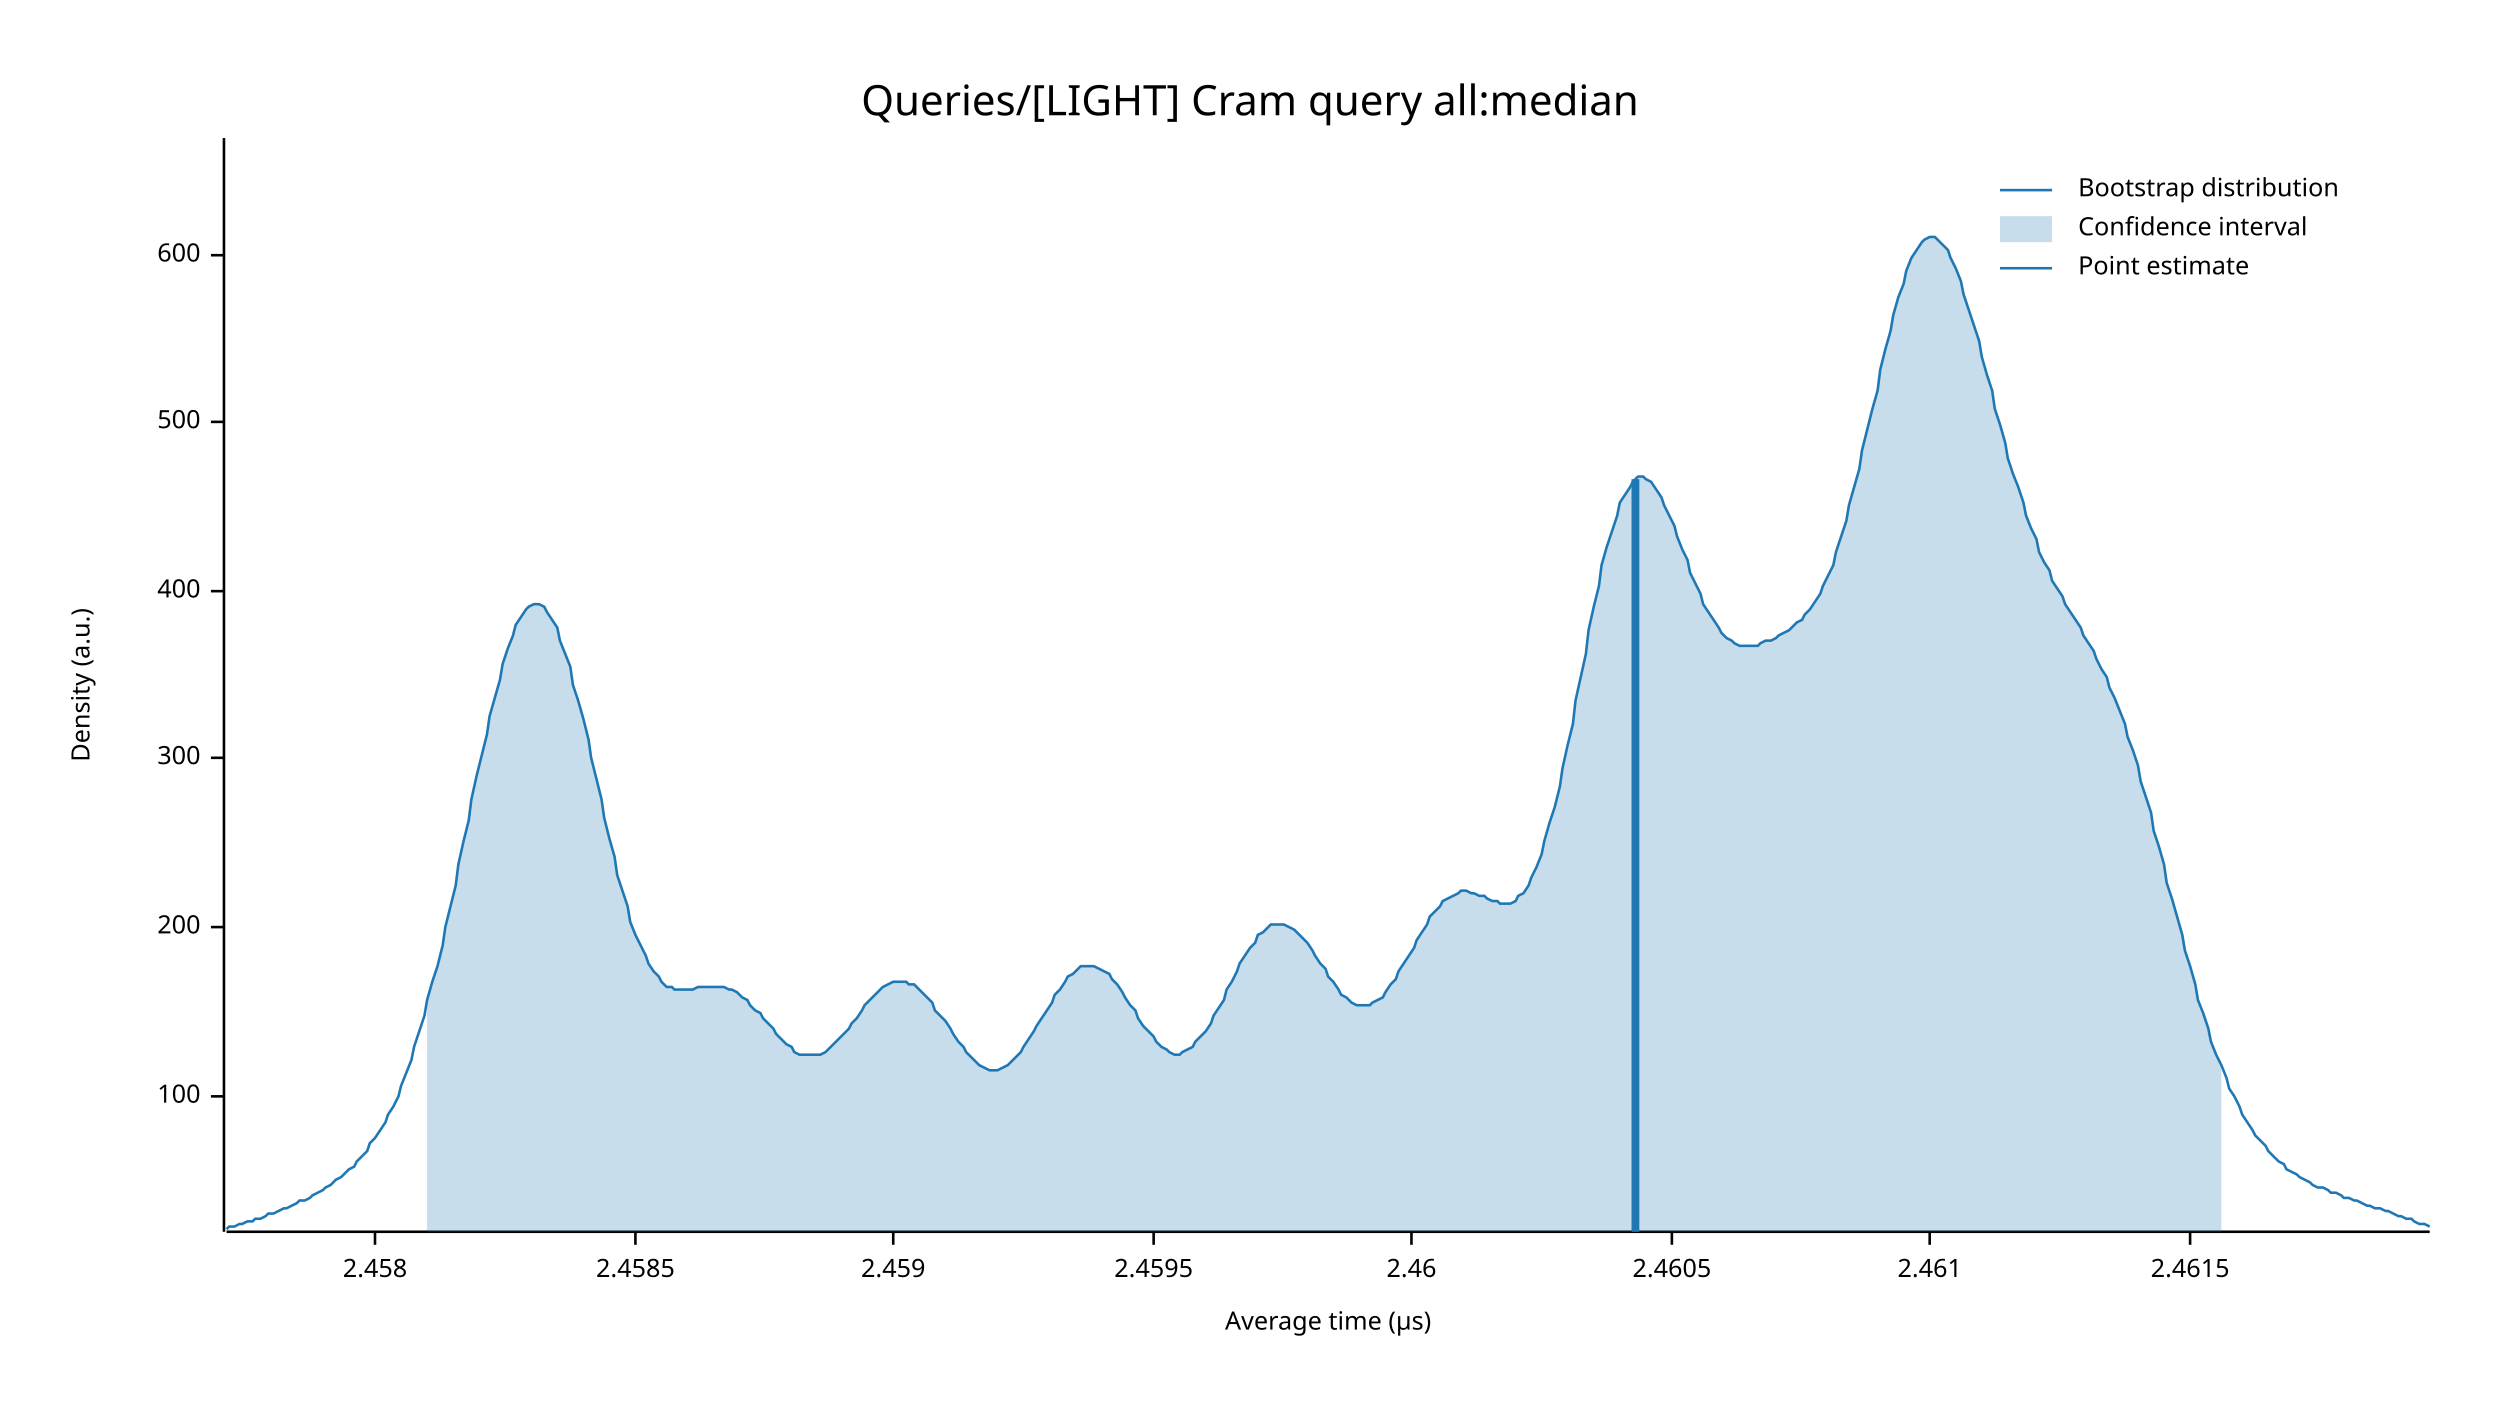
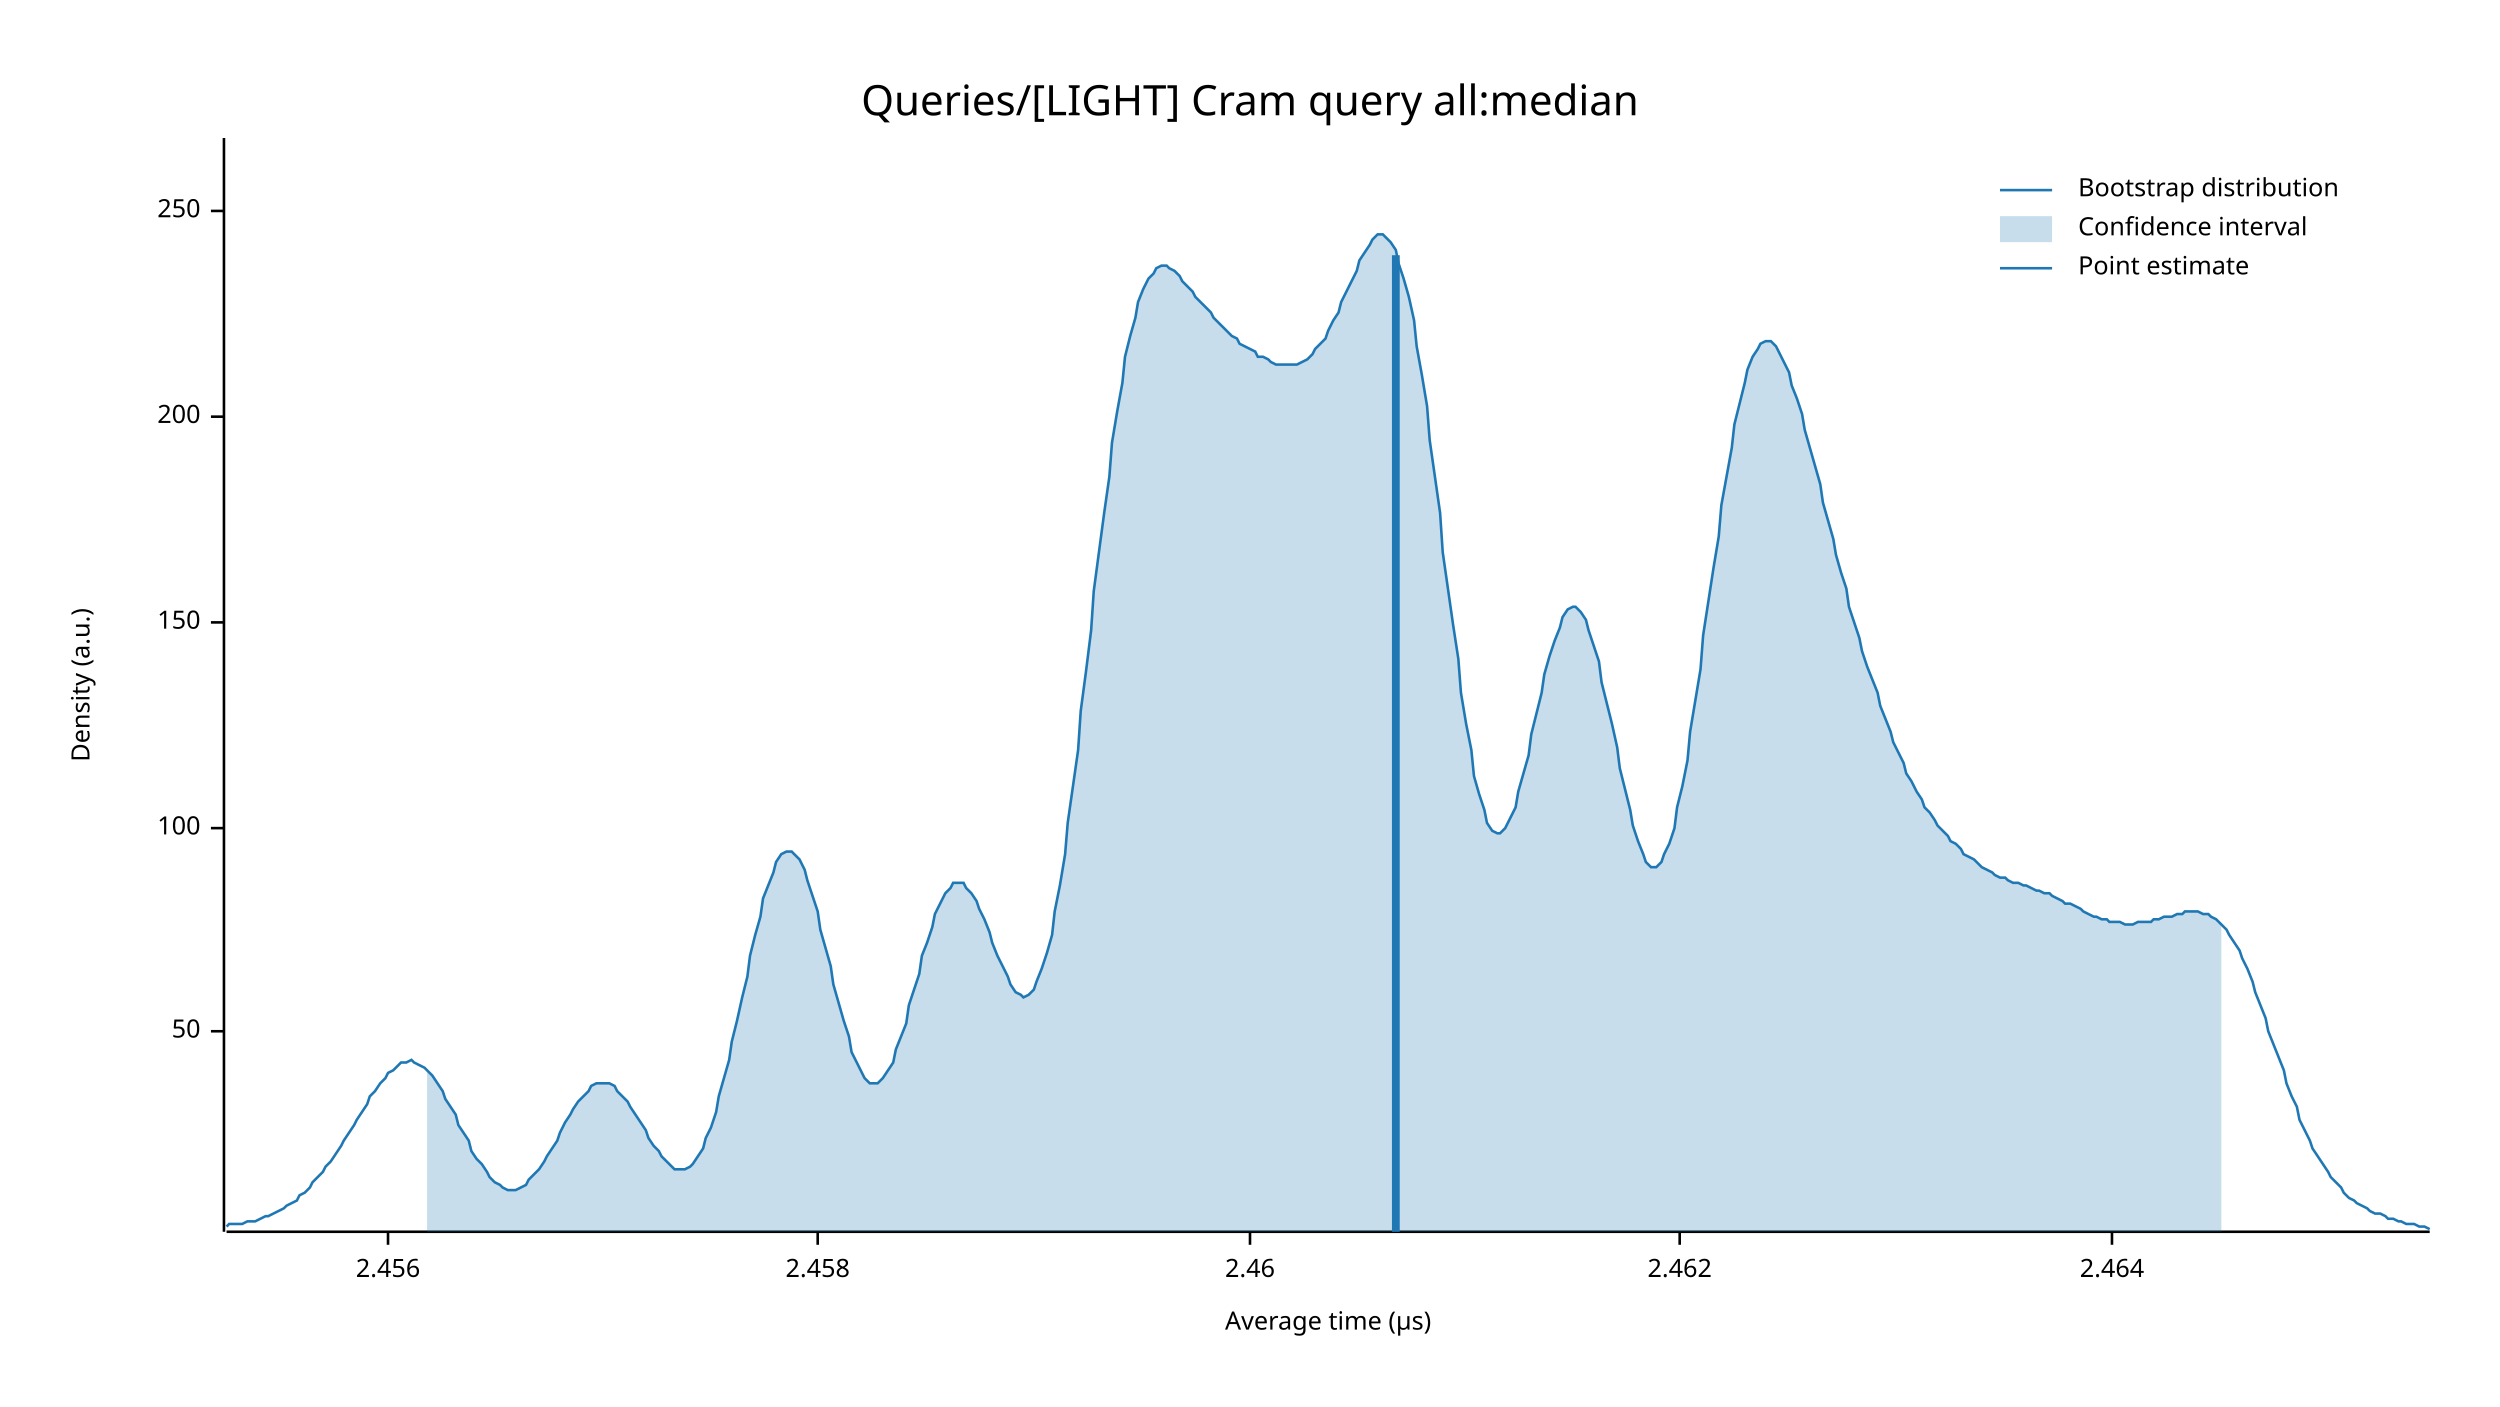
<svg xmlns="http://www.w3.org/2000/svg" width="960" height="540" viewBox="0 0 960 540">
  <text x="480" y="32" dy="0.76em" text-anchor="middle" font-family="sans-serif" font-size="16.129" opacity="1" fill="#000000">
Queries/[LIGHT] Cram query all:median
</text>
  <text x="27" y="263" dy="0.76em" text-anchor="middle" font-family="sans-serif" font-size="9.677" opacity="1" fill="#000000" transform="rotate(270, 27, 263)">
Density (a.u.)
</text>
  <text x="510" y="513" dy="-0.5ex" text-anchor="middle" font-family="sans-serif" font-size="9.677" opacity="1" fill="#000000">
Average time (µs)
</text>
  <polyline fill="none" opacity="1" stroke="#000000" stroke-width="1" points="86,53 86,473 " />
-   <text x="77" y="421" dy="0.5ex" text-anchor="end" font-family="sans-serif" font-size="9.677" opacity="1" fill="#000000">
+   <text x="77" y="396" dy="0.5ex" text-anchor="end" font-family="sans-serif" font-size="9.677" opacity="1" fill="#000000">
+ 50
+ </text>
+   <polyline fill="none" opacity="1" stroke="#000000" stroke-width="1" points="81,396 86,396 " />
+   <text x="77" y="318" dy="0.5ex" text-anchor="end" font-family="sans-serif" font-size="9.677" opacity="1" fill="#000000">
100
</text>
-   <polyline fill="none" opacity="1" stroke="#000000" stroke-width="1" points="81,421 86,421 " />
-   <text x="77" y="356" dy="0.5ex" text-anchor="end" font-family="sans-serif" font-size="9.677" opacity="1" fill="#000000">
+   <polyline fill="none" opacity="1" stroke="#000000" stroke-width="1" points="81,318 86,318 " />
+   <text x="77" y="239" dy="0.5ex" text-anchor="end" font-family="sans-serif" font-size="9.677" opacity="1" fill="#000000">
+ 150
+ </text>
+   <polyline fill="none" opacity="1" stroke="#000000" stroke-width="1" points="81,239 86,239 " />
+   <text x="77" y="160" dy="0.5ex" text-anchor="end" font-family="sans-serif" font-size="9.677" opacity="1" fill="#000000">
200
</text>
-   <polyline fill="none" opacity="1" stroke="#000000" stroke-width="1" points="81,356 86,356 " />
-   <text x="77" y="291" dy="0.5ex" text-anchor="end" font-family="sans-serif" font-size="9.677" opacity="1" fill="#000000">
- 300
+   <polyline fill="none" opacity="1" stroke="#000000" stroke-width="1" points="81,160 86,160 " />
+   <text x="77" y="81" dy="0.5ex" text-anchor="end" font-family="sans-serif" font-size="9.677" opacity="1" fill="#000000">
+ 250
</text>
-   <polyline fill="none" opacity="1" stroke="#000000" stroke-width="1" points="81,291 86,291 " />
-   <text x="77" y="227" dy="0.5ex" text-anchor="end" font-family="sans-serif" font-size="9.677" opacity="1" fill="#000000">
- 400
+   <polyline fill="none" opacity="1" stroke="#000000" stroke-width="1" points="81,81 86,81 " />
+   <polyline fill="none" opacity="1" stroke="#000000" stroke-width="1" points="87,473 933,473 " />
+   <text x="149" y="483" dy="0.76em" text-anchor="middle" font-family="sans-serif" font-size="9.677" opacity="1" fill="#000000">
+ 2.456
</text>
-   <polyline fill="none" opacity="1" stroke="#000000" stroke-width="1" points="81,227 86,227 " />
-   <text x="77" y="162" dy="0.5ex" text-anchor="end" font-family="sans-serif" font-size="9.677" opacity="1" fill="#000000">
- 500
- </text>
-   <polyline fill="none" opacity="1" stroke="#000000" stroke-width="1" points="81,162 86,162 " />
-   <text x="77" y="98" dy="0.5ex" text-anchor="end" font-family="sans-serif" font-size="9.677" opacity="1" fill="#000000">
- 600
- </text>
-   <polyline fill="none" opacity="1" stroke="#000000" stroke-width="1" points="81,98 86,98 " />
-   <polyline fill="none" opacity="1" stroke="#000000" stroke-width="1" points="87,473 933,473 " />
-   <text x="144" y="483" dy="0.76em" text-anchor="middle" font-family="sans-serif" font-size="9.677" opacity="1" fill="#000000">
+   <polyline fill="none" opacity="1" stroke="#000000" stroke-width="1" points="149,473 149,478 " />
+   <text x="314" y="483" dy="0.76em" text-anchor="middle" font-family="sans-serif" font-size="9.677" opacity="1" fill="#000000">
2.458
</text>
-   <polyline fill="none" opacity="1" stroke="#000000" stroke-width="1" points="144,473 144,478 " />
-   <text x="244" y="483" dy="0.76em" text-anchor="middle" font-family="sans-serif" font-size="9.677" opacity="1" fill="#000000">
- 2.4585
- </text>
-   <polyline fill="none" opacity="1" stroke="#000000" stroke-width="1" points="244,473 244,478 " />
-   <text x="343" y="483" dy="0.76em" text-anchor="middle" font-family="sans-serif" font-size="9.677" opacity="1" fill="#000000">
- 2.459
- </text>
-   <polyline fill="none" opacity="1" stroke="#000000" stroke-width="1" points="343,473 343,478 " />
-   <text x="443" y="483" dy="0.76em" text-anchor="middle" font-family="sans-serif" font-size="9.677" opacity="1" fill="#000000">
- 2.4595
- </text>
-   <polyline fill="none" opacity="1" stroke="#000000" stroke-width="1" points="443,473 443,478 " />
-   <text x="542" y="483" dy="0.76em" text-anchor="middle" font-family="sans-serif" font-size="9.677" opacity="1" fill="#000000">
+   <polyline fill="none" opacity="1" stroke="#000000" stroke-width="1" points="314,473 314,478 " />
+   <text x="480" y="483" dy="0.76em" text-anchor="middle" font-family="sans-serif" font-size="9.677" opacity="1" fill="#000000">
2.46
</text>
-   <polyline fill="none" opacity="1" stroke="#000000" stroke-width="1" points="542,473 542,478 " />
-   <text x="642" y="483" dy="0.76em" text-anchor="middle" font-family="sans-serif" font-size="9.677" opacity="1" fill="#000000">
- 2.4605
+   <polyline fill="none" opacity="1" stroke="#000000" stroke-width="1" points="480,473 480,478 " />
+   <text x="645" y="483" dy="0.76em" text-anchor="middle" font-family="sans-serif" font-size="9.677" opacity="1" fill="#000000">
+ 2.462
</text>
-   <polyline fill="none" opacity="1" stroke="#000000" stroke-width="1" points="642,473 642,478 " />
-   <text x="741" y="483" dy="0.76em" text-anchor="middle" font-family="sans-serif" font-size="9.677" opacity="1" fill="#000000">
- 2.461
+   <polyline fill="none" opacity="1" stroke="#000000" stroke-width="1" points="645,473 645,478 " />
+   <text x="811" y="483" dy="0.76em" text-anchor="middle" font-family="sans-serif" font-size="9.677" opacity="1" fill="#000000">
+ 2.464
</text>
-   <polyline fill="none" opacity="1" stroke="#000000" stroke-width="1" points="741,473 741,478 " />
-   <text x="841" y="483" dy="0.76em" text-anchor="middle" font-family="sans-serif" font-size="9.677" opacity="1" fill="#000000">
- 2.4615
- </text>
-   <polyline fill="none" opacity="1" stroke="#000000" stroke-width="1" points="841,473 841,478 " />
-   <polyline fill="none" opacity="1" stroke="#1F78B4" stroke-width="1" points="87,472 88,471 90,471 92,470 93,470 95,469 97,469 98,468 100,468 102,467 103,466 105,466 107,465 109,464 110,464 112,463 114,462 115,461 117,461 119,460 120,459 122,458 124,457 125,456 127,455 129,453 131,452 132,451 134,449 136,448 137,446 139,444 141,442 142,439 144,437 146,434 148,431 149,428 151,425 153,421 154,417 156,412 158,407 159,402 161,396 163,390 164,384 166,377 168,371 170,363 171,356 173,348 175,340 176,332 178,323 180,315 181,307 183,298 185,290 187,282 188,275 190,268 192,261 193,255 195,249 197,244 198,240 200,237 202,234 203,233 205,232 207,232 209,233 210,235 212,238 214,241 215,246 217,251 219,256 220,263 222,269 224,276 226,284 227,291 229,299 231,307 232,314 234,322 236,329 237,336 239,342 241,348 242,354 244,359 246,363 248,367 249,370 251,373 253,375 254,377 256,379 258,379 259,380 261,380 263,380 265,380 266,380 268,379 270,379 271,379 273,379 275,379 276,379 278,379 280,380 281,380 283,381 285,383 287,384 288,386 290,388 292,389 293,391 295,393 297,395 298,397 300,399 302,401 304,402 305,404 307,405 309,405 310,405 312,405 314,405 315,405 317,404 319,402 320,401 322,399 324,397 326,395 327,393 329,391 331,388 332,386 334,384 336,382 337,381 339,379 341,378 343,377 344,377 346,377 348,377 349,378 351,378 353,380 354,381 356,383 358,385 359,388 361,390 363,392 365,395 366,397 368,400 370,402 371,404 373,406 375,408 376,409 378,410 380,411 381,411 383,411 385,410 387,409 388,408 390,406 392,404 393,402 395,399 397,396 398,394 400,391 402,388 404,385 405,382 407,380 409,377 410,375 412,374 414,372 415,371 417,371 419,371 420,371 422,372 424,373 426,374 427,376 429,378 431,381 432,383 434,386 436,388 437,391 439,394 441,396 443,398 444,400 446,402 448,403 449,404 451,405 453,405 454,404 456,403 458,402 459,400 461,398 463,396 465,393 466,390 468,387 470,384 471,380 473,377 475,373 476,370 478,367 480,364 482,362 483,359 485,358 487,356 488,355 490,355 492,355 493,355 495,356 497,357 498,358 500,360 502,362 504,365 505,367 507,370 509,372 510,375 512,377 514,380 515,382 517,383 519,385 521,386 522,386 524,386 526,386 527,385 529,384 531,383 532,381 534,378 536,376 537,373 539,370 541,367 543,364 544,361 546,358 548,355 549,352 551,350 553,348 554,346 556,345 558,344 560,343 561,342 563,342 565,343 566,343 568,344 570,344 571,345 573,346 575,346 576,347 578,347 580,347 582,346 583,344 585,343 587,340 588,337 590,333 592,328 593,323 595,316 597,310 599,302 600,295 602,286 604,278 605,269 607,260 609,251 610,242 612,233 614,225 615,217 617,210 619,204 621,198 622,193 624,190 626,187 627,185 629,183 631,183 632,184 634,185 636,188 638,191 639,194 641,198 643,202 644,206 646,211 648,215 649,220 651,224 653,228 654,232 656,235 658,238 660,241 661,243 663,245 665,246 666,247 668,248 670,248 671,248 673,248 675,248 676,247 678,246 680,246 682,245 683,244 685,243 687,242 688,241 690,239 692,238 693,236 695,234 697,231 699,228 700,225 702,221 704,217 705,212 707,206 709,200 710,194 712,187 714,180 715,173 717,165 719,157 721,150 722,142 724,134 726,127 727,121 729,114 731,109 732,104 734,99 736,96 738,93 739,92 741,91 743,91 744,92 746,94 748,96 749,99 751,103 753,108 754,113 756,119 758,125 760,131 761,137 763,144 765,150 766,157 768,163 770,170 771,176 773,182 775,187 777,193 778,198 780,203 782,207 783,212 785,216 787,219 788,223 790,226 792,229 793,232 795,235 797,238 799,241 800,244 802,247 804,250 805,253 807,257 809,260 810,264 812,268 814,273 816,278 817,283 819,288 821,294 822,300 824,306 826,312 827,319 829,325 831,332 832,339 834,345 836,352 838,359 839,365 841,371 843,378 844,384 846,389 848,395 849,400 851,405 853,409 855,414 856,418 858,421 860,425 861,428 863,431 865,434 866,436 868,438 870,440 871,442 873,444 875,446 877,447 878,449 880,450 882,451 883,452 885,453 887,454 888,455 890,456 892,456 894,457 895,458 897,458 899,459 900,460 902,460 904,461 905,461 907,462 909,463 910,463 912,464 914,464 916,465 917,465 919,466 921,467 922,467 924,468 926,468 927,469 929,470 931,470 933,471 " />
-   <polygon opacity="0.25" fill="#1F78B4" points="164,384 166,377 168,371 170,363 171,356 173,348 175,340 176,332 178,323 180,315 181,307 183,298 185,290 187,282 188,275 190,268 192,261 193,255 195,249 197,244 198,240 200,237 202,234 203,233 205,232 207,232 209,233 210,235 212,238 214,241 215,246 217,251 219,256 220,263 222,269 224,276 226,284 227,291 229,299 231,307 232,314 234,322 236,329 237,336 239,342 241,348 242,354 244,359 246,363 248,367 249,370 251,373 253,375 254,377 256,379 258,379 259,380 261,380 263,380 265,380 266,380 268,379 270,379 271,379 273,379 275,379 276,379 278,379 280,380 281,380 283,381 285,383 287,384 288,386 290,388 292,389 293,391 295,393 297,395 298,397 300,399 302,401 304,402 305,404 307,405 309,405 310,405 312,405 314,405 315,405 317,404 319,402 320,401 322,399 324,397 326,395 327,393 329,391 331,388 332,386 334,384 336,382 337,381 339,379 341,378 343,377 344,377 346,377 348,377 349,378 351,378 353,380 354,381 356,383 358,385 359,388 361,390 363,392 365,395 366,397 368,400 370,402 371,404 373,406 375,408 376,409 378,410 380,411 381,411 383,411 385,410 387,409 388,408 390,406 392,404 393,402 395,399 397,396 398,394 400,391 402,388 404,385 405,382 407,380 409,377 410,375 412,374 414,372 415,371 417,371 419,371 420,371 422,372 424,373 426,374 427,376 429,378 431,381 432,383 434,386 436,388 437,391 439,394 441,396 443,398 444,400 446,402 448,403 449,404 451,405 453,405 454,404 456,403 458,402 459,400 461,398 463,396 465,393 466,390 468,387 470,384 471,380 473,377 475,373 476,370 478,367 480,364 482,362 483,359 485,358 487,356 488,355 490,355 492,355 493,355 495,356 497,357 498,358 500,360 502,362 504,365 505,367 507,370 509,372 510,375 512,377 514,380 515,382 517,383 519,385 521,386 522,386 524,386 526,386 527,385 529,384 531,383 532,381 534,378 536,376 537,373 539,370 541,367 543,364 544,361 546,358 548,355 549,352 551,350 553,348 554,346 556,345 558,344 560,343 561,342 563,342 565,343 566,343 568,344 570,344 571,345 573,346 575,346 576,347 578,347 580,347 582,346 583,344 585,343 587,340 588,337 590,333 592,328 593,323 595,316 597,310 599,302 600,295 602,286 604,278 605,269 607,260 609,251 610,242 612,233 614,225 615,217 617,210 619,204 621,198 622,193 624,190 626,187 627,185 629,183 631,183 632,184 634,185 636,188 638,191 639,194 641,198 643,202 644,206 646,211 648,215 649,220 651,224 653,228 654,232 656,235 658,238 660,241 661,243 663,245 665,246 666,247 668,248 670,248 671,248 673,248 675,248 676,247 678,246 680,246 682,245 683,244 685,243 687,242 688,241 690,239 692,238 693,236 695,234 697,231 699,228 700,225 702,221 704,217 705,212 707,206 709,200 710,194 712,187 714,180 715,173 717,165 719,157 721,150 722,142 724,134 726,127 727,121 729,114 731,109 732,104 734,99 736,96 738,93 739,92 741,91 743,91 744,92 746,94 748,96 749,99 751,103 753,108 754,113 756,119 758,125 760,131 761,137 763,144 765,150 766,157 768,163 770,170 771,176 773,182 775,187 777,193 778,198 780,203 782,207 783,212 785,216 787,219 788,223 790,226 792,229 793,232 795,235 797,238 799,241 800,244 802,247 804,250 805,253 807,257 809,260 810,264 812,268 814,273 816,278 817,283 819,288 821,294 822,300 824,306 826,312 827,319 829,325 831,332 832,339 834,345 836,352 838,359 839,365 841,371 843,378 844,384 846,389 848,395 849,400 851,405 853,409 853,473 164,473 " />
-   <polyline fill="none" opacity="1" stroke="#1F78B4" stroke-width="3" points="628,473 628,184 " />
+   <polyline fill="none" opacity="1" stroke="#000000" stroke-width="1" points="811,473 811,478 " />
+   <polyline fill="none" opacity="1" stroke="#1F78B4" stroke-width="1" points="87,471 88,470 90,470 92,470 93,470 95,469 97,469 98,469 100,468 102,467 103,467 105,466 107,465 109,464 110,463 112,462 114,461 115,459 117,458 119,456 120,454 122,452 124,450 125,448 127,446 129,443 131,440 132,438 134,435 136,432 137,430 139,427 141,424 142,421 144,419 146,416 148,414 149,412 151,411 153,409 154,408 156,408 158,407 159,408 161,409 163,410 164,411 166,413 168,416 170,419 171,422 173,425 175,428 176,432 178,435 180,438 181,442 183,445 185,447 187,450 188,452 190,454 192,455 193,456 195,457 197,457 198,457 200,456 202,455 203,453 205,451 207,449 209,446 210,444 212,441 214,438 215,435 217,431 219,428 220,426 222,423 224,421 226,419 227,417 229,416 231,416 232,416 234,416 236,417 237,419 239,421 241,423 242,425 244,428 246,431 248,434 249,437 251,440 253,442 254,444 256,446 258,448 259,449 261,449 263,449 265,448 266,447 268,444 270,441 271,437 273,433 275,427 276,421 278,414 280,407 281,400 283,392 285,383 287,375 288,367 290,359 292,352 293,345 295,340 297,335 298,331 300,328 302,327 304,327 305,328 307,330 309,334 310,338 312,344 314,350 315,357 317,364 319,371 320,378 322,385 324,392 326,398 327,404 329,408 331,412 332,414 334,416 336,416 337,416 339,414 341,411 343,408 344,403 346,398 348,393 349,386 351,380 353,374 354,367 356,362 358,356 359,351 361,347 363,343 365,341 366,339 368,339 370,339 371,341 373,343 375,346 376,349 378,353 380,358 381,362 383,367 385,371 387,375 388,378 390,381 392,382 393,383 395,382 397,380 398,377 400,372 402,366 404,359 405,350 407,340 409,328 410,316 412,302 414,288 415,273 417,258 419,242 420,227 422,212 424,197 426,183 427,170 429,158 431,147 432,137 434,129 436,122 437,116 439,111 441,107 443,105 444,103 446,102 448,102 449,103 451,104 453,106 454,108 456,110 458,112 459,114 461,116 463,118 465,120 466,122 468,124 470,126 471,127 473,129 475,130 476,132 478,133 480,134 482,135 483,137 485,137 487,138 488,139 490,140 492,140 493,140 495,140 497,140 498,140 500,139 502,138 504,136 505,134 507,132 509,130 510,127 512,123 514,120 515,116 517,112 519,108 521,104 522,100 524,97 526,94 527,92 529,90 531,90 532,91 534,93 536,96 537,101 539,107 541,114 543,123 544,133 546,144 548,156 549,169 551,183 553,197 554,212 556,226 558,240 560,253 561,266 563,278 565,288 566,298 568,305 570,311 571,316 573,319 575,320 576,320 578,318 580,314 582,310 583,304 585,297 587,290 588,282 590,274 592,266 593,259 595,252 597,246 599,241 600,237 602,234 604,233 605,233 607,235 609,238 610,242 612,248 614,254 615,262 617,270 619,278 621,287 622,295 624,303 626,311 627,317 629,323 631,328 632,331 634,333 636,333 638,331 639,328 641,324 643,318 644,310 646,302 648,292 649,281 651,269 653,257 654,244 656,231 658,218 660,206 661,194 663,183 665,172 666,163 668,155 670,147 671,142 673,137 675,134 676,132 678,131 680,131 682,133 683,135 685,139 687,143 688,148 690,153 692,159 693,165 695,172 697,179 699,186 700,193 702,200 704,207 705,213 707,220 709,226 710,233 712,239 714,245 715,250 717,256 719,261 721,266 722,271 724,276 726,281 727,285 729,289 731,293 732,297 734,300 736,304 738,307 739,310 741,312 743,315 744,317 746,319 748,321 749,323 751,324 753,326 754,328 756,329 758,330 760,332 761,333 763,334 765,335 766,336 768,337 770,337 771,338 773,339 775,339 777,340 778,340 780,341 782,342 783,342 785,343 787,343 788,344 790,345 792,346 793,347 795,347 797,348 799,349 800,350 802,351 804,352 805,352 807,353 809,353 810,354 812,354 814,354 816,355 817,355 819,355 821,354 822,354 824,354 826,354 827,353 829,353 831,352 832,352 834,352 836,351 838,351 839,350 841,350 843,350 844,350 846,351 848,351 849,352 851,353 853,355 855,357 856,359 858,362 860,365 861,368 863,372 865,377 866,381 868,386 870,391 871,396 873,401 875,406 877,411 878,416 880,421 882,425 883,430 885,434 887,438 888,441 890,444 892,447 894,450 895,452 897,454 899,456 900,458 902,460 904,461 905,462 907,463 909,464 910,465 912,466 914,466 916,467 917,468 919,468 921,469 922,469 924,470 926,470 927,470 929,471 931,471 933,472 " />
+   <polygon opacity="0.25" fill="#1F78B4" points="164,411 166,413 168,416 170,419 171,422 173,425 175,428 176,432 178,435 180,438 181,442 183,445 185,447 187,450 188,452 190,454 192,455 193,456 195,457 197,457 198,457 200,456 202,455 203,453 205,451 207,449 209,446 210,444 212,441 214,438 215,435 217,431 219,428 220,426 222,423 224,421 226,419 227,417 229,416 231,416 232,416 234,416 236,417 237,419 239,421 241,423 242,425 244,428 246,431 248,434 249,437 251,440 253,442 254,444 256,446 258,448 259,449 261,449 263,449 265,448 266,447 268,444 270,441 271,437 273,433 275,427 276,421 278,414 280,407 281,400 283,392 285,383 287,375 288,367 290,359 292,352 293,345 295,340 297,335 298,331 300,328 302,327 304,327 305,328 307,330 309,334 310,338 312,344 314,350 315,357 317,364 319,371 320,378 322,385 324,392 326,398 327,404 329,408 331,412 332,414 334,416 336,416 337,416 339,414 341,411 343,408 344,403 346,398 348,393 349,386 351,380 353,374 354,367 356,362 358,356 359,351 361,347 363,343 365,341 366,339 368,339 370,339 371,341 373,343 375,346 376,349 378,353 380,358 381,362 383,367 385,371 387,375 388,378 390,381 392,382 393,383 395,382 397,380 398,377 400,372 402,366 404,359 405,350 407,340 409,328 410,316 412,302 414,288 415,273 417,258 419,242 420,227 422,212 424,197 426,183 427,170 429,158 431,147 432,137 434,129 436,122 437,116 439,111 441,107 443,105 444,103 446,102 448,102 449,103 451,104 453,106 454,108 456,110 458,112 459,114 461,116 463,118 465,120 466,122 468,124 470,126 471,127 473,129 475,130 476,132 478,133 480,134 482,135 483,137 485,137 487,138 488,139 490,140 492,140 493,140 495,140 497,140 498,140 500,139 502,138 504,136 505,134 507,132 509,130 510,127 512,123 514,120 515,116 517,112 519,108 521,104 522,100 524,97 526,94 527,92 529,90 531,90 532,91 534,93 536,96 537,101 539,107 541,114 543,123 544,133 546,144 548,156 549,169 551,183 553,197 554,212 556,226 558,240 560,253 561,266 563,278 565,288 566,298 568,305 570,311 571,316 573,319 575,320 576,320 578,318 580,314 582,310 583,304 585,297 587,290 588,282 590,274 592,266 593,259 595,252 597,246 599,241 600,237 602,234 604,233 605,233 607,235 609,238 610,242 612,248 614,254 615,262 617,270 619,278 621,287 622,295 624,303 626,311 627,317 629,323 631,328 632,331 634,333 636,333 638,331 639,328 641,324 643,318 644,310 646,302 648,292 649,281 651,269 653,257 654,244 656,231 658,218 660,206 661,194 663,183 665,172 666,163 668,155 670,147 671,142 673,137 675,134 676,132 678,131 680,131 682,133 683,135 685,139 687,143 688,148 690,153 692,159 693,165 695,172 697,179 699,186 700,193 702,200 704,207 705,213 707,220 709,226 710,233 712,239 714,245 715,250 717,256 719,261 721,266 722,271 724,276 726,281 727,285 729,289 731,293 732,297 734,300 736,304 738,307 739,310 741,312 743,315 744,317 746,319 748,321 749,323 751,324 753,326 754,328 756,329 758,330 760,332 761,333 763,334 765,335 766,336 768,337 770,337 771,338 773,339 775,339 777,340 778,340 780,341 782,342 783,342 785,343 787,343 788,344 790,345 792,346 793,347 795,347 797,348 799,349 800,350 802,351 804,352 805,352 807,353 809,353 810,354 812,354 814,354 816,355 817,355 819,355 821,354 822,354 824,354 826,354 827,353 829,353 831,352 832,352 834,352 836,351 838,351 839,350 841,350 843,350 844,350 846,351 848,351 849,352 851,353 853,355 853,473 164,473 " />
+   <polyline fill="none" opacity="1" stroke="#1F78B4" stroke-width="3" points="536,473 536,98 " />
  <text x="798" y="68" dy="0.76em" text-anchor="start" font-family="sans-serif" font-size="9.677" opacity="1" fill="#000000">
Bootstrap distribution
</text>
  <text x="798" y="83" dy="0.76em" text-anchor="start" font-family="sans-serif" font-size="9.677" opacity="1" fill="#000000">
Confidence interval
</text>
  <text x="798" y="98" dy="0.76em" text-anchor="start" font-family="sans-serif" font-size="9.677" opacity="1" fill="#000000">
Point estimate
</text>
  <polyline fill="none" opacity="1" stroke="#1F78B4" stroke-width="1" points="768,73 788,73 " />
  <rect x="768" y="83" width="20" height="10" opacity="0.25" fill="#1F78B4" stroke="none" />
  <polyline fill="none" opacity="1" stroke="#1F78B4" stroke-width="1" points="768,103 788,103 " />
</svg>
